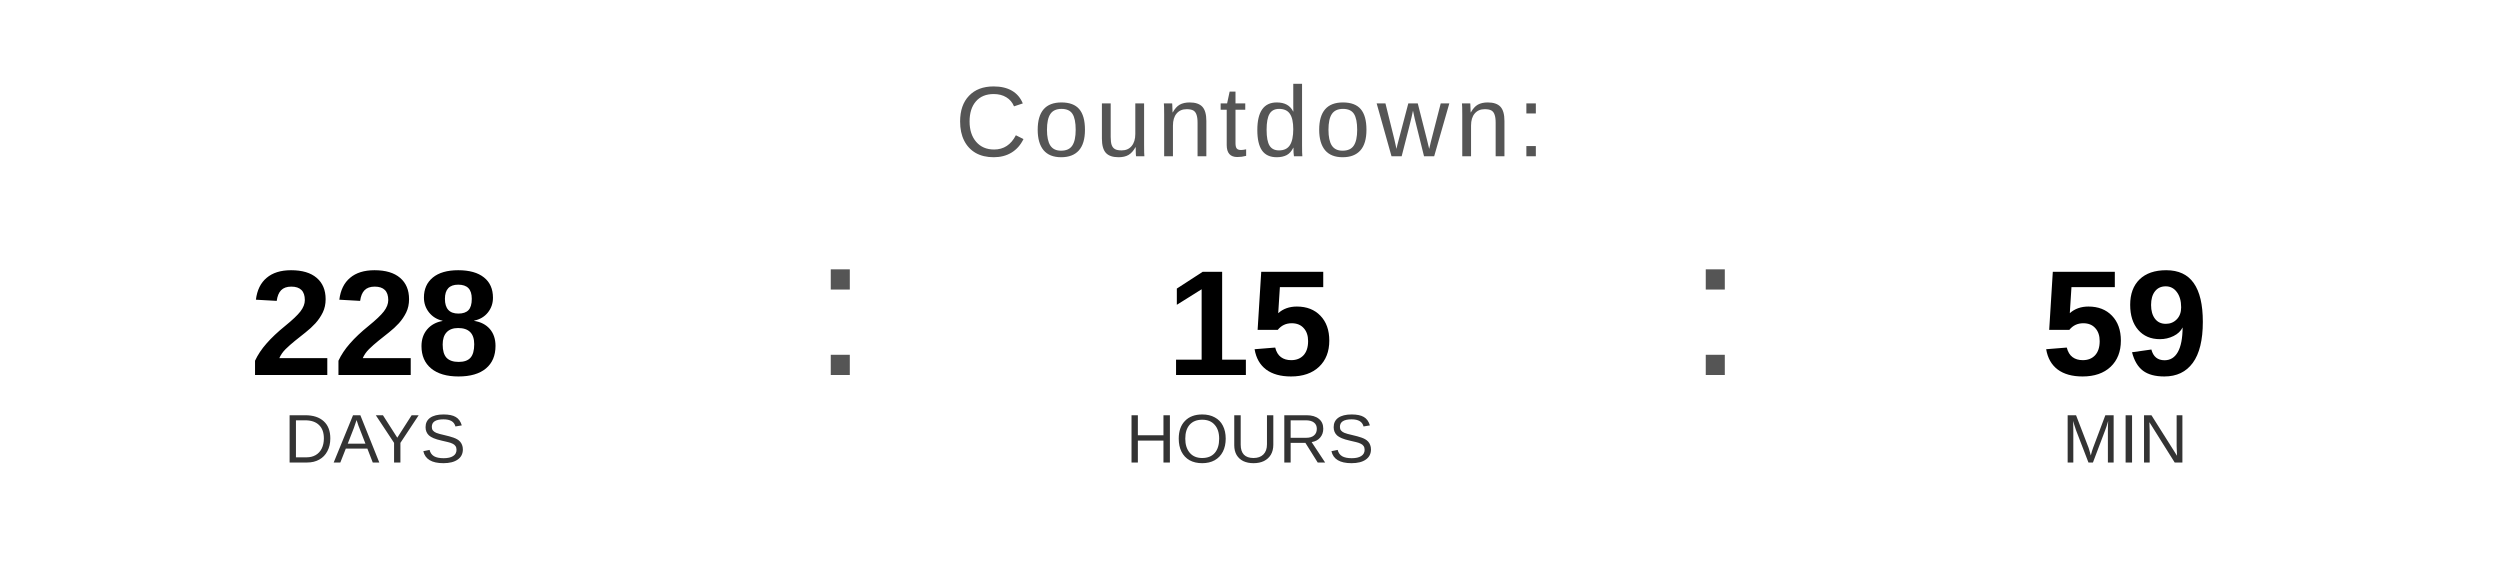
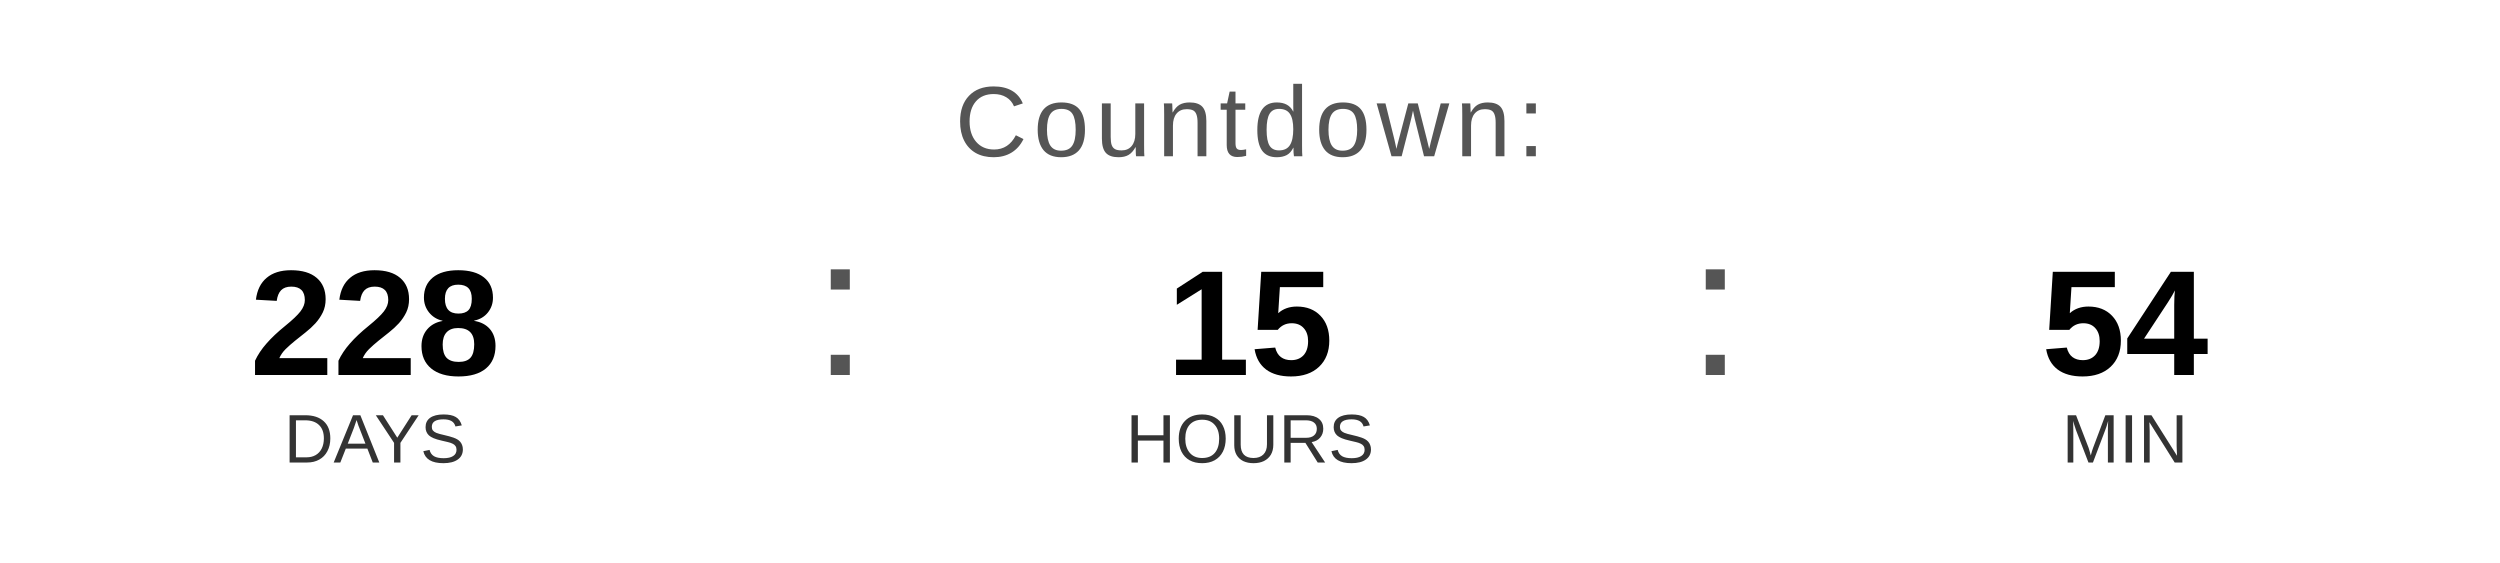
<svg xmlns="http://www.w3.org/2000/svg" width="400" height="90" viewBox="0 0 400 90">
  <text x="200" y="25" font-family="Arial, Helvetica, sans-serif" font-size="16" fill="#555555" text-anchor="middle" letter-spacing="1">
    Countdown:
  </text>
  <text x="60" y="60" font-family="Arial, Helvetica, sans-serif" font-size="24" font-weight="bold" fill="#000000" text-anchor="middle">228</text>
  <text x="60" y="74" font-family="Arial, Helvetica, sans-serif" font-size="11" fill="#333333" text-anchor="middle">DAYS</text>
  <text x="130" y="60" font-family="Arial, sans-serif" font-size="32" fill="#555555">:</text>
  <text x="200" y="60" font-family="Arial, Helvetica, sans-serif" font-size="24" font-weight="bold" fill="#000000" text-anchor="middle">15</text>
  <text x="200" y="74" font-family="Arial, Helvetica, sans-serif" font-size="11" fill="#333333" text-anchor="middle">HOURS</text>
  <text x="270" y="60" font-family="Arial, sans-serif" font-size="32" fill="#555555">:</text>
-   <text x="340" y="60" font-family="Arial, Helvetica, sans-serif" font-size="24" font-weight="bold" fill="#000000" text-anchor="middle">59</text>
+   <text x="340" y="60" font-family="Arial, Helvetica, sans-serif" font-size="24" font-weight="bold" fill="#000000" text-anchor="middle">54</text>
  <text x="340" y="74" font-family="Arial, Helvetica, sans-serif" font-size="11" fill="#333333" text-anchor="middle">MIN</text>
</svg>
